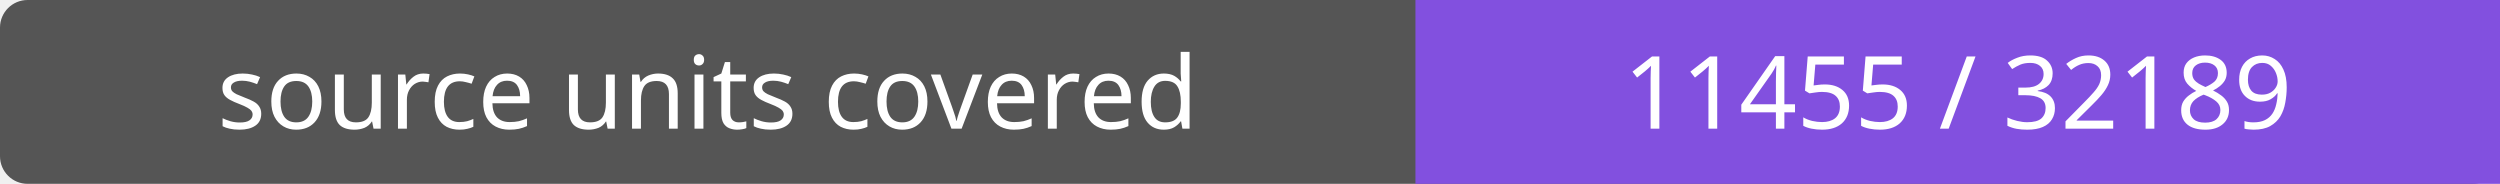
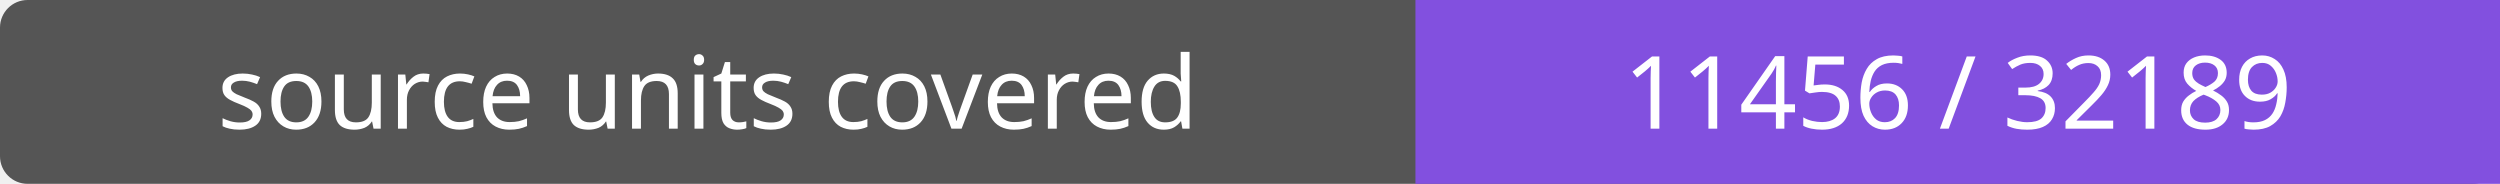
- <svg xmlns="http://www.w3.org/2000/svg" width="272" height="20" role="img" aria-label="source units covered: 11455 / 32189">
+ <svg xmlns="http://www.w3.org/2000/svg" width="272" height="20" role="img" aria-label="source units covered: 11456 / 32189">
  <rect width="272" height="20" rx="3" fill="#555" />
  <path fill="#8250df" d="M154 0h118v20H154z" />
  <g fill="#fff" text-anchor="middle" font-family="Verdana,sans-serif" font-size="11">
    <text x="77.0" y="14">source units covered</text>
-     <text x="213.0" y="14">11455 / 32189</text>
+     <text x="213.0" y="14">11456 / 32189</text>
  </g>
</svg>
